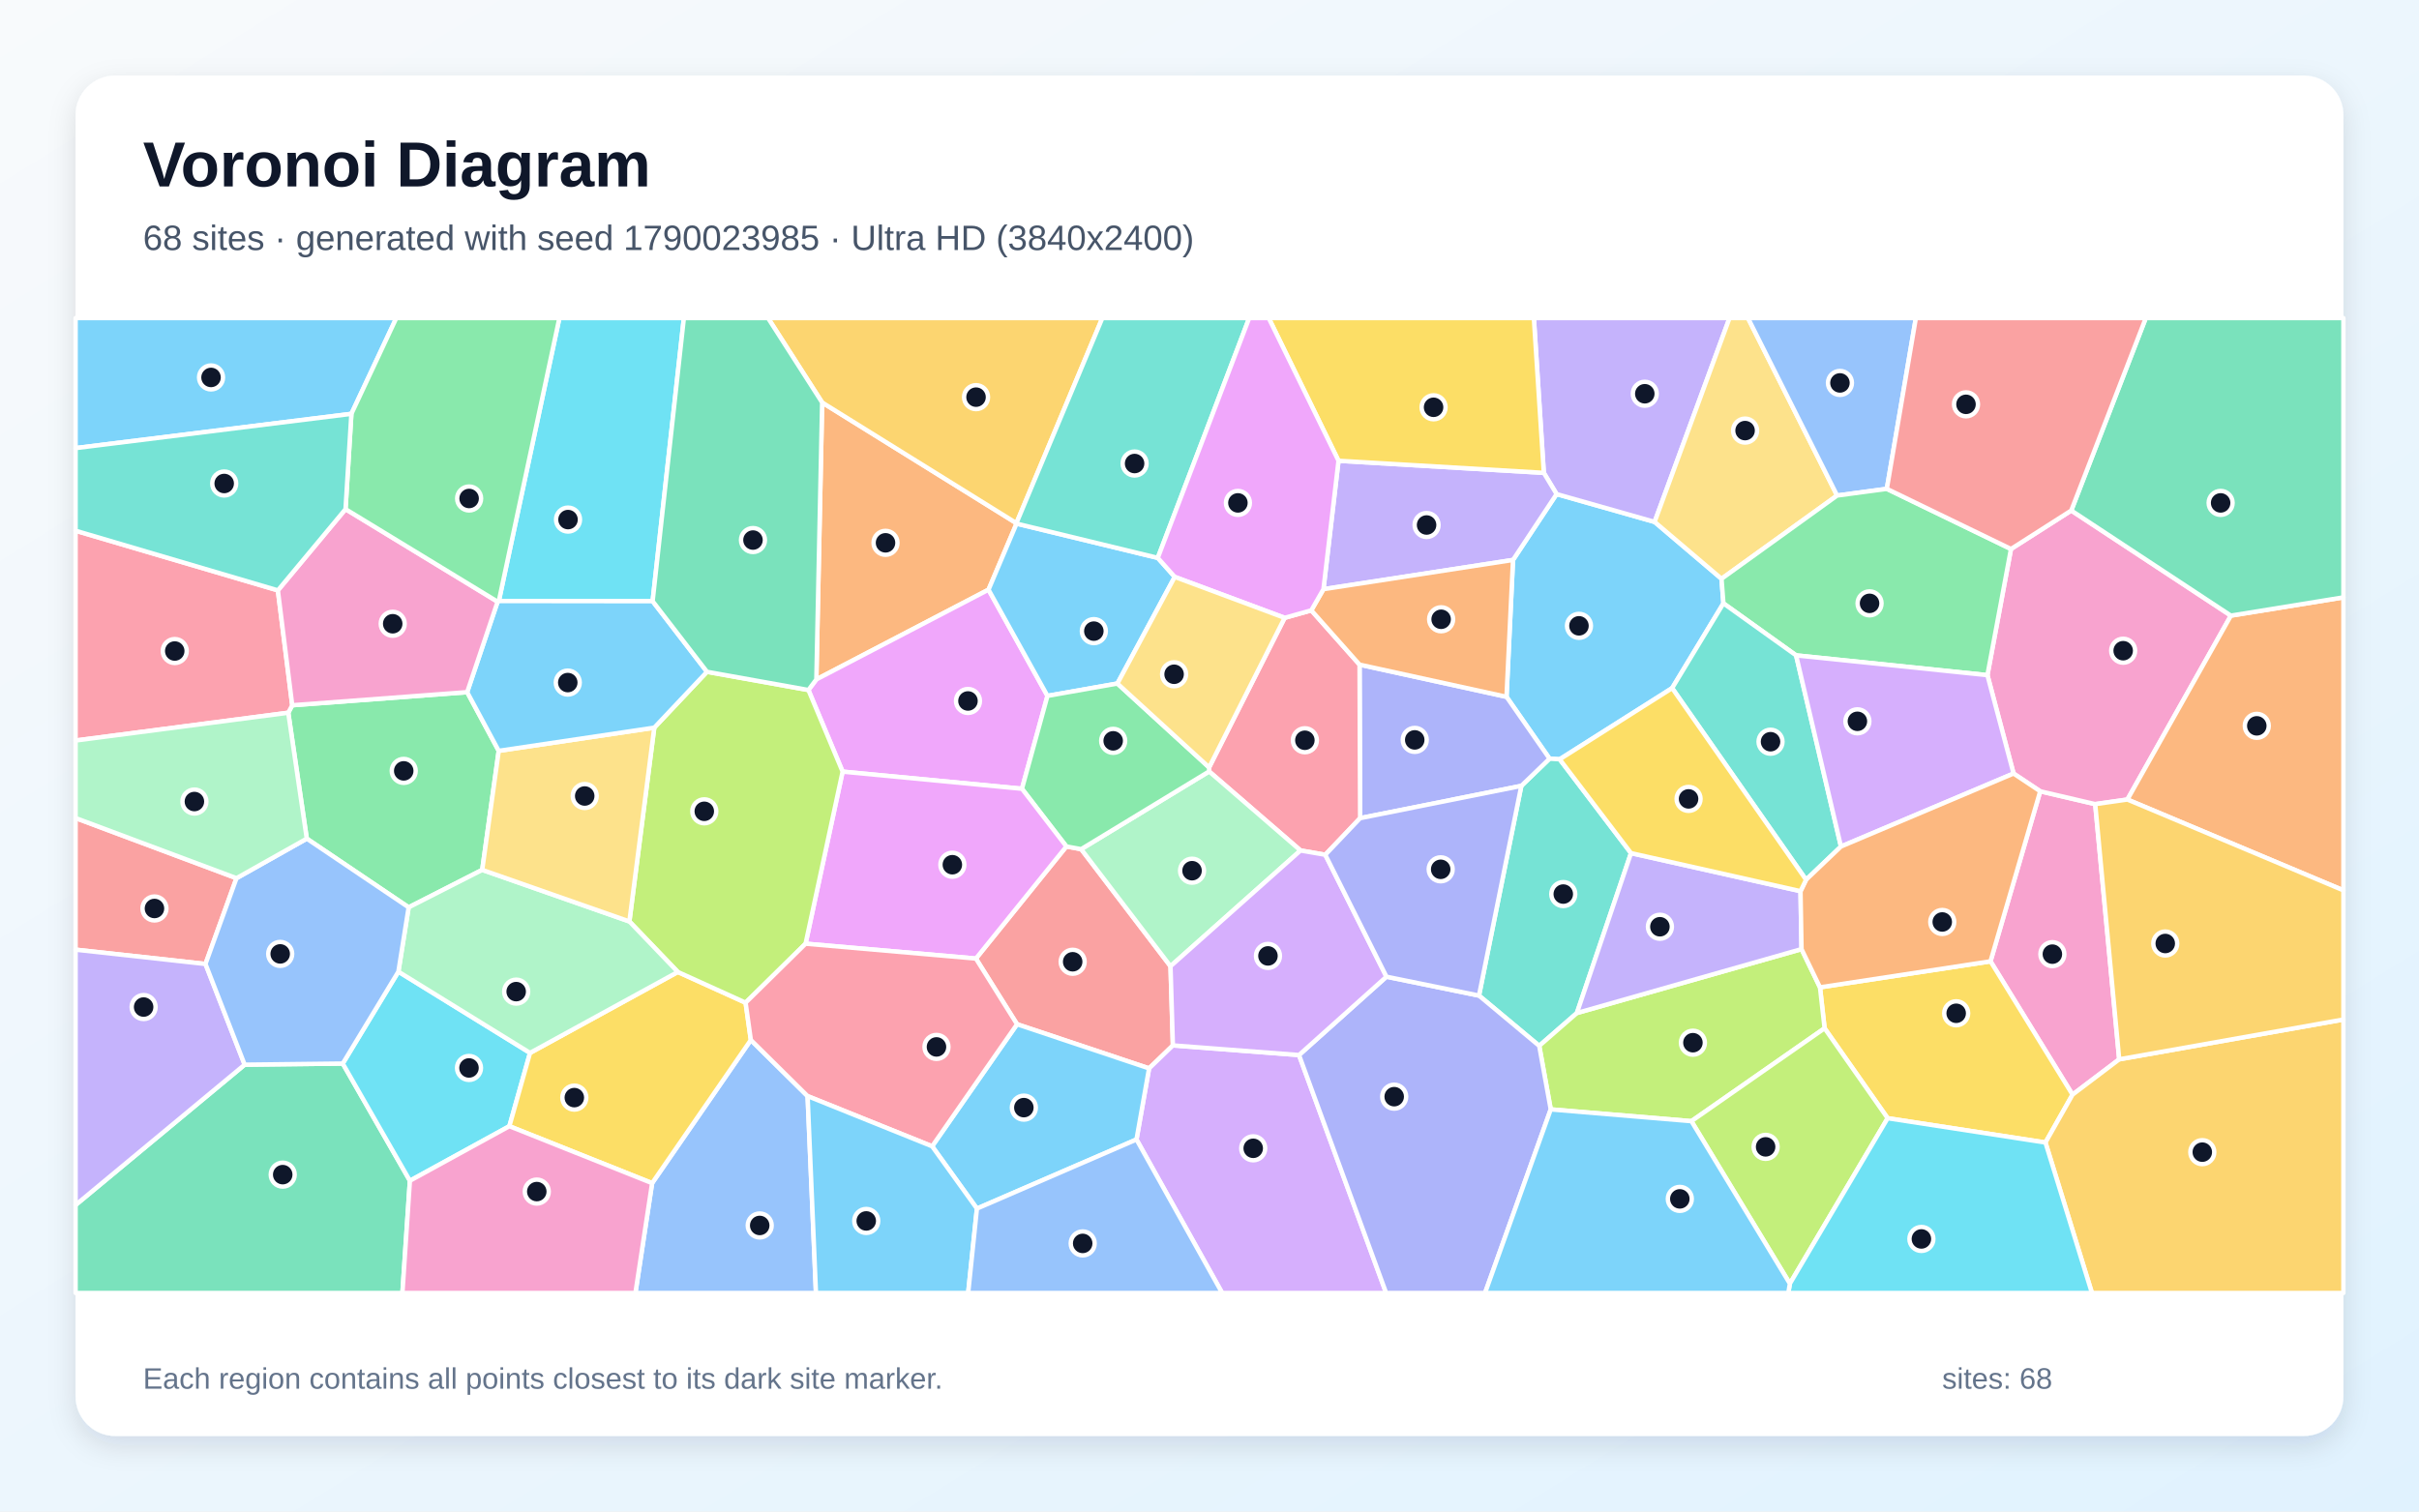
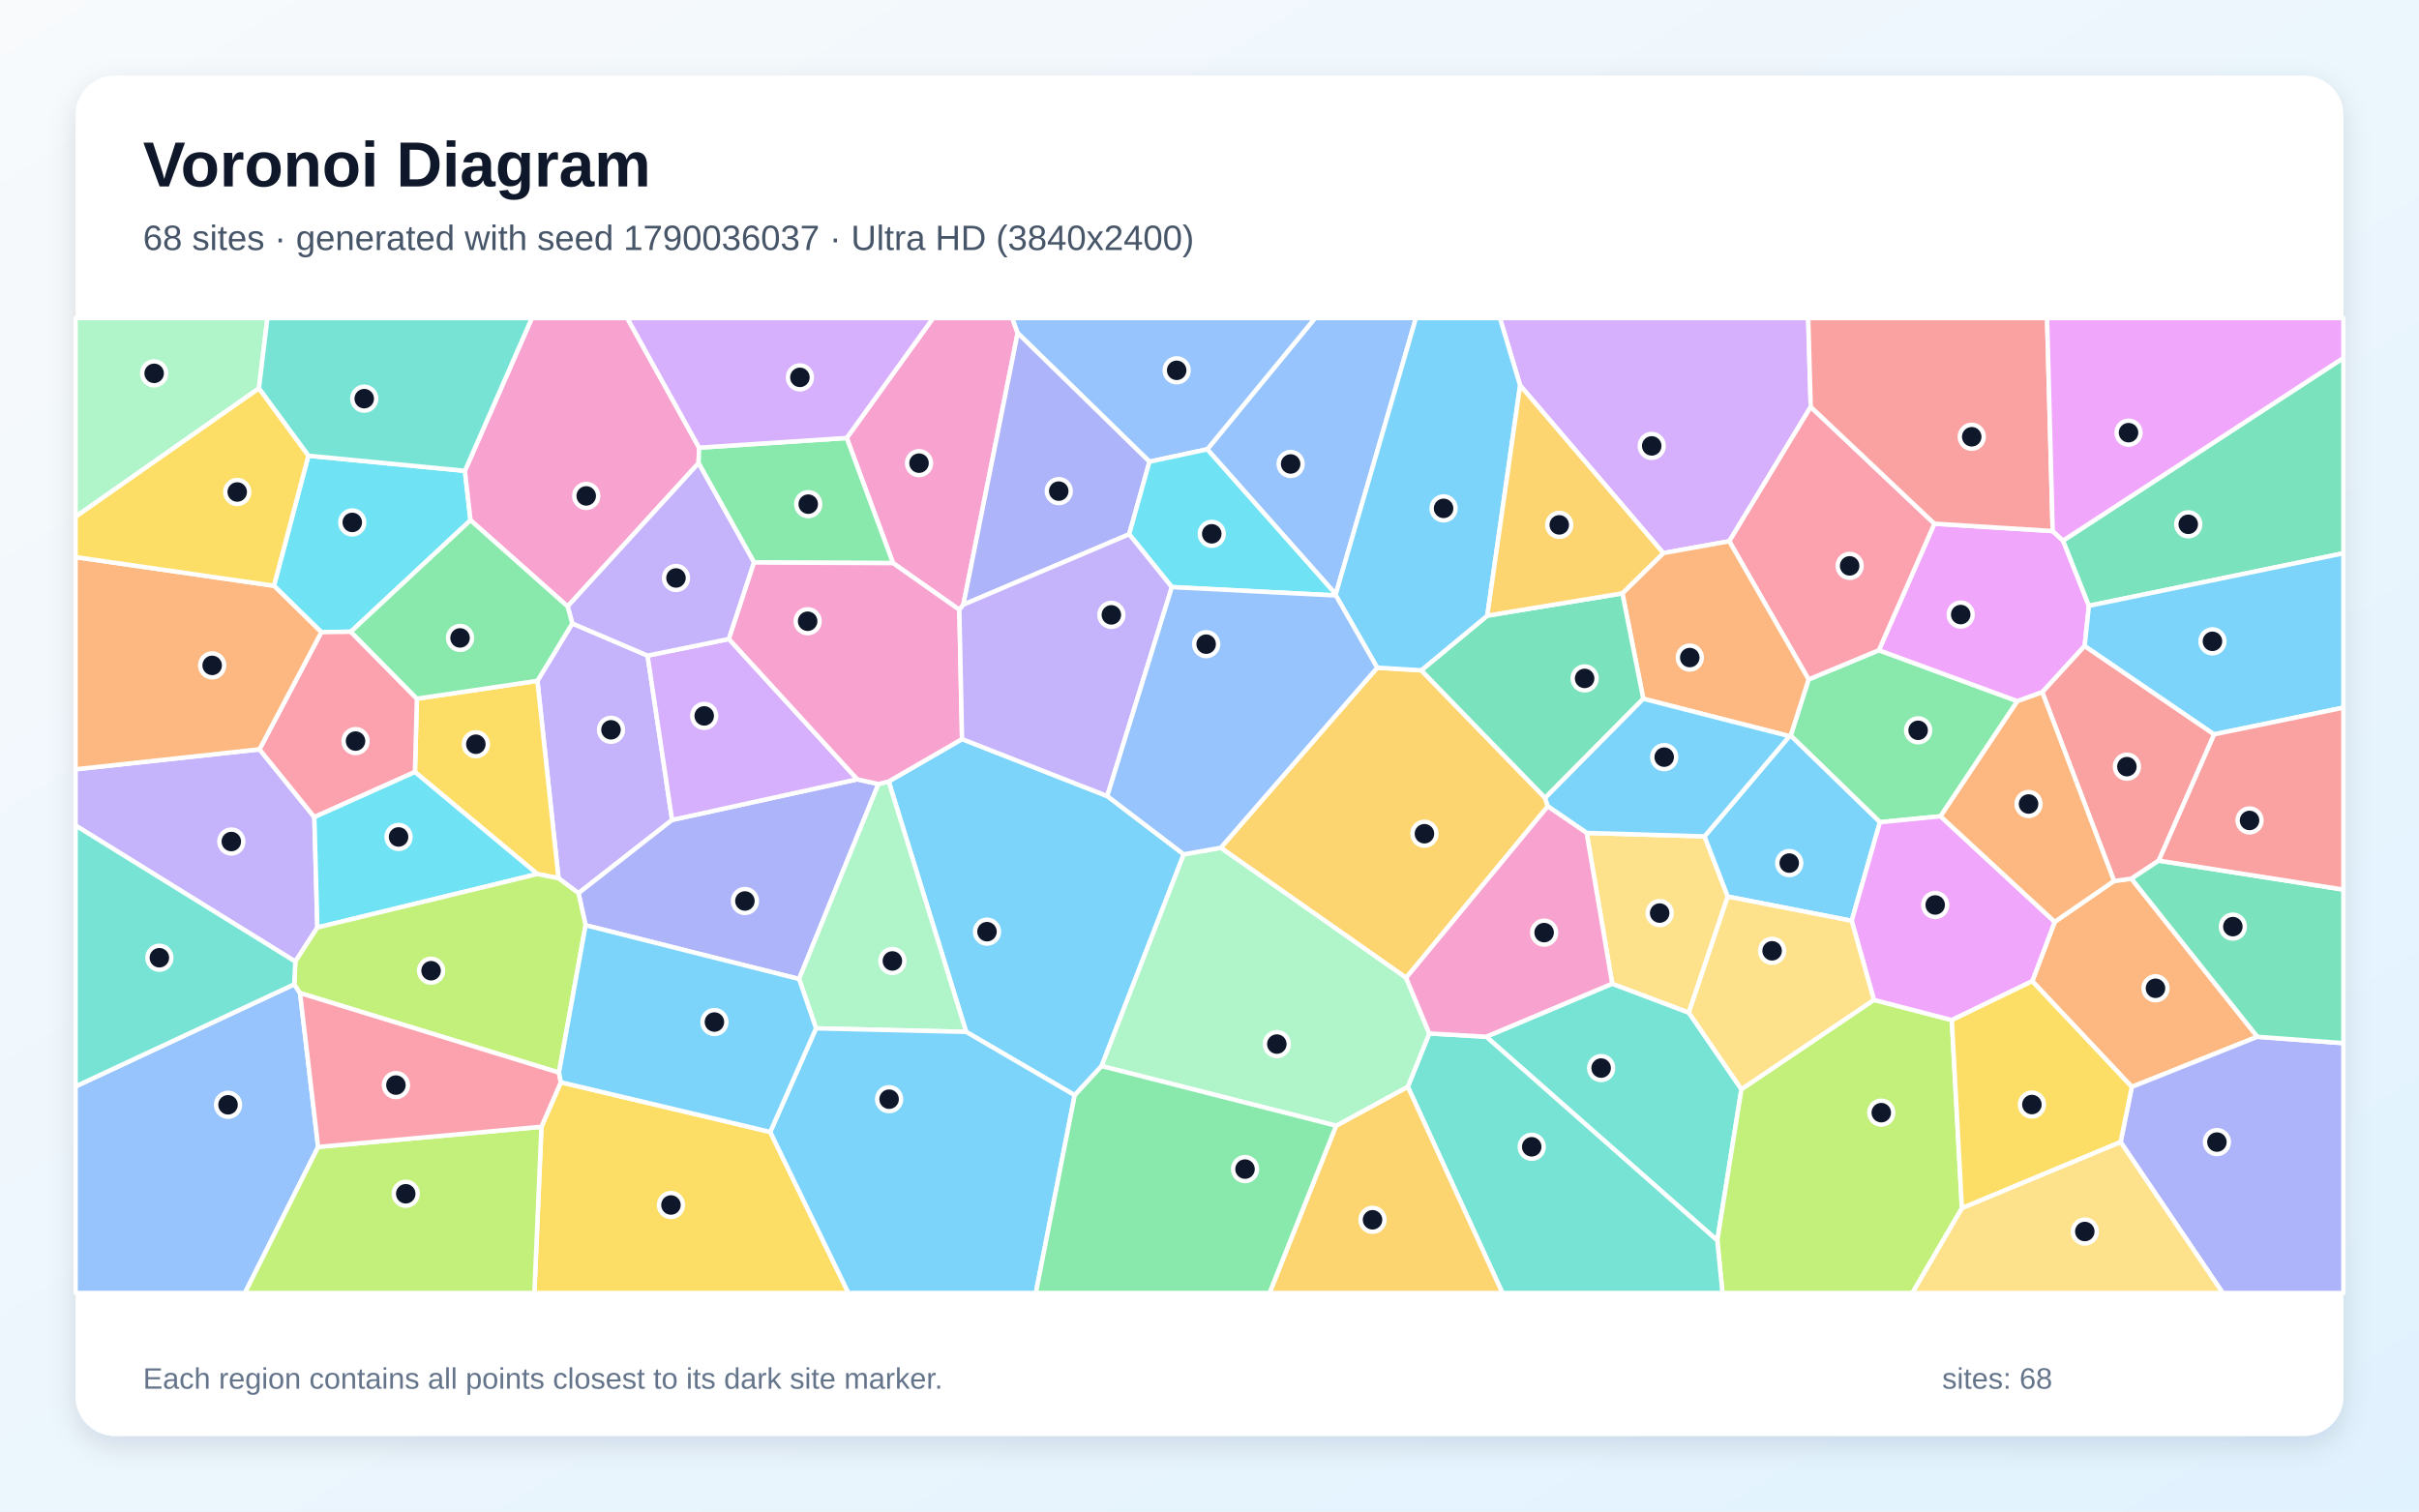
<svg xmlns="http://www.w3.org/2000/svg" width="3840" height="2400" viewBox="0 0 3840 2400" role="img" aria-labelledby="title description">
  <defs>
    <linearGradient id="background" x1="0" y1="0" x2="1" y2="1">
      <stop stop-color="#F8FAFC" />
      <stop offset="1" stop-color="#E0F2FE" />
    </linearGradient>
    <filter id="shadow" x="-5%" y="-5%" width="110%" height="110%">
      <feDropShadow dx="0" dy="15" stdDeviation="22" flood-color="#0F172A" flood-opacity=".12" />
    </filter>
  </defs>
  <rect width="3840" height="2400" fill="url(#background)" />
  <rect x="120" y="120" width="3600" height="2160" rx="63" fill="#FFFFFF" filter="url(#shadow)" />
  <g font-family="Arial, sans-serif">
    <text x="227" y="296" font-size="101" font-weight="700" fill="#0F172A">Voronoi Diagram</text>
-     <text x="227" y="397" font-size="56" fill="#475569">68 sites · generated with seed 1790023985 · Ultra HD (3840x2400)</text>
+     <text x="227" y="397" font-size="56" fill="#475569">68 sites · generated with seed 1790036037 · Ultra HD (3840x2400)</text>
  </g>
  <g stroke="#FFFFFF" stroke-width="7" stroke-linejoin="round">
-     <polygon points="2735.8,958.0 2654.4,1092.6 2475.9,1205.6 2459.8,1204.6 2391.5,1106.4 2401.8,889.1 2471.0,784.5 2626.6,828.7 2732.8,919.0" fill="#38BDF8" fill-opacity="0.65" />
-     <polygon points="2626.6,828.7 2471.0,784.5 2450.7,750.8 2434.9,505.0 2745.5,505.0" fill="#A78BFA" fill-opacity="0.65" />
-     <polygon points="3364.1,1682.0 3290.0,1738.1 3159.8,1526.4 3238.7,1256.4 3326.0,1276.8" fill="#F472B6" fill-opacity="0.65" />
-     <polygon points="1305.1,639.1 1613.5,830.7 1613.7,831.4 1569.2,936.3 1295.9,1078.8" fill="#FB923C" fill-opacity="0.65" />
-     <polygon points="2996.5,1775.5 2896.4,1632.7 2889.1,1567.7 3159.8,1526.4 3290.0,1738.1 3247.0,1814.1" fill="#FACC15" fill-opacity="0.65" />
-     <polygon points="741.6,1099.0 791.7,1192.2 765.5,1381.2 648.7,1440.7 487.0,1331.6 457.6,1131.7 463.9,1119.8" fill="#4ADE80" fill-opacity="0.65" />
-     <polygon points="2589.1,1354.6 2503.2,1608.5 2443.4,1660.6 2347.8,1580.8 2415.0,1247.8 2459.8,1204.6 2475.9,1205.6" fill="#2DD4BF" fill-opacity="0.65" />
-     <polygon points="1035.2,1878.6 1191.9,1651.3 1282.0,1740.4 1295.3,2053.0 1008.7,2053.0" fill="#60A5FA" fill-opacity="0.65" />
-     <polygon points="1662.8,1104.9 1622.3,1252.4 1337.6,1225.2 1283.3,1095.6 1295.9,1078.8 1569.2,936.3" fill="#E879F9" fill-opacity="0.65" />
-     <polygon points="120.0,1913.3 388.4,1690.5 544.1,1688.7 650.7,1874.8 638.8,2053.0 120.0,2053.0" fill="#34D399" fill-opacity="0.65" />
-     <polygon points="1549.2,1522.0 1692.8,1344.0 1716.3,1348.3 1858.1,1534.2 1861.9,1659.9 1824.1,1696.4 1614.5,1626.3" fill="#F87171" fill-opacity="0.65" />
-     <polygon points="2159.1,1299.1 2158.2,1055.3 2391.5,1106.4 2459.8,1204.6 2415.0,1247.8" fill="#818CF8" fill-opacity="0.65" />
-     <polygon points="1613.5,830.7 1305.1,639.1 1219.2,505.0 1749.9,505.0" fill="#FBBF24" fill-opacity="0.65" />
-     <polygon points="2685.0,1780.2 2461.7,1761.5 2443.4,1660.6 2503.2,1608.5 2859.8,1507.0 2889.1,1567.7 2896.4,1632.7" fill="#A3E635" fill-opacity="0.65" />
-     <polygon points="1804.1,1809.3 1824.1,1696.4 1861.9,1659.9 2062.1,1675.2 2200.4,2053.0 1940.1,2053.0" fill="#C084FC" fill-opacity="0.65" />
-     <polygon points="2103.8,1357.2 2064.5,1350.4 1919.4,1224.9 1919.4,1218.5 2039.3,981.0 2081.6,969.1 2158.2,1055.3 2159.1,1299.1" fill="#FB7185" fill-opacity="0.65" />
-     <polygon points="632.4,1542.8 841.4,1671.8 808.6,1788.2 650.7,1874.8 544.1,1688.7" fill="#22D3EE" fill-opacity="0.65" />
-     <polygon points="1858.1,1534.2 1716.3,1348.3 1919.4,1224.9 2064.5,1350.4" fill="#86EFAC" fill-opacity="0.65" />
-     <polygon points="2916.3,786.8 2732.8,919.0 2626.6,828.7 2745.5,505.0 2774.8,505.0" fill="#FCD34D" fill-opacity="0.65" />
-     <polygon points="1550.8,1919.0 1479.7,1820.1 1614.5,1626.3 1824.1,1696.4 1804.1,1809.3" fill="#38BDF8" fill-opacity="0.65" />
-     <polygon points="1837.9,885.8 1864.8,916.0 1773.8,1085.3 1662.8,1104.9 1569.2,936.3 1613.7,831.4" fill="#38BDF8" fill-opacity="0.65" />
-     <polygon points="2100.9,935.5 2124.8,731.6 2450.7,750.8 2471.0,784.5 2401.8,889.1" fill="#A78BFA" fill-opacity="0.65" />
-     <polygon points="3196.4,1228.2 3154.9,1072.0 3192.3,871.7 3288.0,810.6 3541.4,977.5 3377.1,1269.5 3326.0,1276.8 3238.7,1256.4" fill="#F472B6" fill-opacity="0.65" />
-     <polygon points="3377.1,1269.5 3541.4,977.5 3720.0,948.5 3720.0,1413.7" fill="#FB923C" fill-opacity="0.65" />
-     <polygon points="808.6,1788.2 841.4,1671.8 1076.0,1543.3 1183.6,1592.1 1191.9,1651.3 1035.2,1878.6" fill="#FACC15" fill-opacity="0.65" />
-     <polygon points="1773.8,1085.3 1919.4,1218.5 1919.4,1224.9 1716.3,1348.3 1692.8,1344.0 1622.3,1252.4 1662.8,1104.9" fill="#4ADE80" fill-opacity="0.65" />
-     <polygon points="1837.9,885.8 1613.7,831.4 1613.5,830.7 1749.9,505.0 1983.0,505.0" fill="#2DD4BF" fill-opacity="0.65" />
-     <polygon points="2995.2,776.2 2916.3,786.8 2774.8,505.0 3041.3,505.0" fill="#60A5FA" fill-opacity="0.65" />
-     <polygon points="1692.8,1344.0 1549.2,1522.0 1278.8,1498.4 1337.6,1225.2 1622.3,1252.4" fill="#E879F9" fill-opacity="0.65" />
-     <polygon points="3541.4,977.5 3288.0,810.6 3406.3,505.0 3720.0,505.0 3720.0,948.5" fill="#34D399" fill-opacity="0.65" />
-     <polygon points="375.4,1394.4 326.2,1530.6 120.0,1507.9 120.0,1298.9" fill="#F87171" fill-opacity="0.65" />
-     <polygon points="2062.1,1675.2 2200.9,1550.8 2347.8,1580.8 2443.4,1660.6 2461.7,1761.5 2357.4,2053.0 2200.4,2053.0" fill="#818CF8" fill-opacity="0.65" />
-     <polygon points="3247.0,1814.1 3290.0,1738.1 3364.1,1682.0 3720.0,1618.8 3720.0,2053.0 3320.8,2053.0" fill="#FBBF24" fill-opacity="0.65" />
-     <polygon points="1283.3,1095.6 1337.6,1225.2 1278.8,1498.4 1183.6,1592.1 1076.0,1543.3 999.1,1463.1 1038.6,1155.4 1122.3,1066.7" fill="#A3E635" fill-opacity="0.65" />
-     <polygon points="2200.9,1550.8 2062.1,1675.2 1861.9,1659.9 1858.1,1534.2 2064.5,1350.4 2103.8,1357.2" fill="#C084FC" fill-opacity="0.65" />
-     <polygon points="441.1,937.4 463.9,1119.8 457.6,1131.7 120.0,1175.8 120.0,842.7" fill="#FB7185" fill-opacity="0.65" />
-     <polygon points="1036.0,954.6 791.9,954.3 888.0,505.0 1085.6,505.0" fill="#22D3EE" fill-opacity="0.65" />
-     <polygon points="999.1,1463.1 1076.0,1543.3 841.4,1671.8 632.4,1542.8 648.7,1440.7 765.5,1381.2" fill="#86EFAC" fill-opacity="0.65" />
-     <polygon points="1038.6,1155.4 999.1,1463.1 765.5,1381.2 791.7,1192.2" fill="#FCD34D" fill-opacity="0.65" />
-     <polygon points="1122.3,1066.7 1038.6,1155.4 791.7,1192.2 741.6,1099.0 789.9,955.4 791.9,954.3 1036.0,954.6" fill="#38BDF8" fill-opacity="0.65" />
-     <polygon points="557.8,657.1 120.0,711.5 120.0,505.0 629.1,505.0" fill="#38BDF8" fill-opacity="0.65" />
-     <polygon points="326.2,1530.6 388.4,1690.5 120.0,1913.3 120.0,1507.9" fill="#A78BFA" fill-opacity="0.65" />
-     <polygon points="548.5,808.4 789.9,955.4 741.6,1099.0 463.9,1119.8 441.1,937.4" fill="#F472B6" fill-opacity="0.65" />
-     <polygon points="2158.2,1055.3 2081.6,969.1 2100.9,935.5 2401.8,889.1 2391.5,1106.4" fill="#FB923C" fill-opacity="0.65" />
-     <polygon points="2124.8,731.6 2014.0,505.0 2434.9,505.0 2450.7,750.8" fill="#FACC15" fill-opacity="0.65" />
-     <polygon points="2995.2,776.2 3192.3,871.7 3154.9,1072.0 2851.2,1040.6 2735.8,958.0 2732.8,919.0 2916.3,786.8" fill="#4ADE80" fill-opacity="0.65" />
-     <polygon points="2922.4,1344.1 2867.0,1396.9 2654.4,1092.6 2735.8,958.0 2851.2,1040.6" fill="#2DD4BF" fill-opacity="0.65" />
-     <polygon points="632.4,1542.8 544.1,1688.7 388.4,1690.5 326.2,1530.6 375.4,1394.4 487.0,1331.6 648.7,1440.7" fill="#60A5FA" fill-opacity="0.65" />
-     <polygon points="2124.8,731.6 2100.9,935.5 2081.6,969.1 2039.3,981.0 1864.8,916.0 1837.9,885.8 1983.0,505.0 2014.0,505.0" fill="#E879F9" fill-opacity="0.65" />
-     <polygon points="1283.3,1095.6 1122.3,1066.7 1036.0,954.6 1085.6,505.0 1219.2,505.0 1305.1,639.1 1295.9,1078.8" fill="#34D399" fill-opacity="0.65" />
-     <polygon points="3288.0,810.6 3192.3,871.7 2995.2,776.2 3041.3,505.0 3406.3,505.0" fill="#F87171" fill-opacity="0.65" />
-     <polygon points="2200.9,1550.8 2103.8,1357.2 2159.1,1299.1 2415.0,1247.8 2347.8,1580.8" fill="#818CF8" fill-opacity="0.65" />
-     <polygon points="3364.1,1682.0 3326.0,1276.8 3377.1,1269.5 3720.0,1413.7 3720.0,1618.8" fill="#FBBF24" fill-opacity="0.65" />
-     <polygon points="2685.0,1780.2 2896.4,1632.7 2996.5,1775.5 2841.3,2038.2" fill="#A3E635" fill-opacity="0.65" />
-     <polygon points="2922.4,1344.1 2851.2,1040.6 3154.9,1072.0 3196.4,1228.2" fill="#C084FC" fill-opacity="0.65" />
-     <polygon points="1479.7,1820.1 1282.0,1740.4 1191.9,1651.3 1183.6,1592.1 1278.8,1498.4 1549.2,1522.0 1614.5,1626.3" fill="#FB7185" fill-opacity="0.65" />
-     <polygon points="2841.3,2038.2 2996.5,1775.5 3247.0,1814.1 3320.8,2053.0 2838.8,2053.0" fill="#22D3EE" fill-opacity="0.65" />
-     <polygon points="375.4,1394.4 120.0,1298.9 120.0,1175.8 457.6,1131.7 487.0,1331.6" fill="#86EFAC" fill-opacity="0.65" />
-     <polygon points="2039.3,981.0 1919.4,1218.5 1773.8,1085.3 1864.8,916.0" fill="#FCD34D" fill-opacity="0.65" />
-     <polygon points="2461.7,1761.5 2685.0,1780.2 2841.3,2038.2 2838.8,2053.0 2357.4,2053.0" fill="#38BDF8" fill-opacity="0.65" />
-     <polygon points="1282.0,1740.4 1479.7,1820.1 1550.8,1919.0 1536.9,2053.0 1295.3,2053.0" fill="#38BDF8" fill-opacity="0.65" />
-     <polygon points="2858.2,1415.0 2859.8,1507.0 2503.2,1608.5 2589.1,1354.6" fill="#A78BFA" fill-opacity="0.65" />
-     <polygon points="650.7,1874.8 808.6,1788.2 1035.2,1878.6 1008.7,2053.0 638.8,2053.0" fill="#F472B6" fill-opacity="0.65" />
-     <polygon points="2889.1,1567.7 2859.8,1507.0 2858.2,1415.0 2867.0,1396.9 2922.4,1344.1 3196.4,1228.2 3238.7,1256.4 3159.8,1526.4" fill="#FB923C" fill-opacity="0.65" />
-     <polygon points="2858.2,1415.0 2589.1,1354.6 2475.9,1205.6 2654.4,1092.6 2867.0,1396.9" fill="#FACC15" fill-opacity="0.65" />
-     <polygon points="791.9,954.3 789.9,955.4 548.5,808.4 557.8,657.1 629.1,505.0 888.0,505.0" fill="#4ADE80" fill-opacity="0.65" />
-     <polygon points="557.8,657.1 548.5,808.4 441.1,937.4 120.0,842.7 120.0,711.5" fill="#2DD4BF" fill-opacity="0.65" />
-     <polygon points="1550.8,1919.0 1804.1,1809.3 1940.1,2053.0 1536.9,2053.0" fill="#60A5FA" fill-opacity="0.65" />
+     <polygon points="1757.7,1264.0 1879.1,1356.5 1748.7,1692.7 1706.0,1739.0 1533.7,1638.4 1410.7,1240.8 1527.2,1173.5" fill="#38BDF8" fill-opacity="0.65" />
+     <polygon points="411.9,1189.8 499.0,1297.4 503.8,1472.7 468.8,1526.8 120.0,1310.8 120.0,1221.5" fill="#A78BFA" fill-opacity="0.65" />
+     <polygon points="1615.5,528.8 1529.3,960.1 1522.9,968.2 1417.6,894.1 1344.1,695.4 1481.2,505.0 1606.9,505.0" fill="#F472B6" fill-opacity="0.65" />
+     <polygon points="3583.4,1646.2 3384.1,1725.8 3226.1,1557.9 3261.7,1463.7 3355.9,1398.8 3383.5,1395.2" fill="#FB923C" fill-opacity="0.65" />
+     <polygon points="859.5,1789.1 890.3,1718.4 1222.7,1797.3 1346.8,2053.0 848.3,2053.0" fill="#FACC15" fill-opacity="0.65" />
+     <polygon points="3080.5,1296.1 2984.3,1305.5 2842.6,1168.0 2871.0,1078.8 2982.6,1032.4 3202.5,1113.3" fill="#4ADE80" fill-opacity="0.65" />
+     <polygon points="2359.3,1646.1 2559.3,1561.9 2680.9,1607.8 2764.4,1729.5 2726.1,1969.6" fill="#2DD4BF" fill-opacity="0.65" />
+     <polygon points="120.0,1725.0 467.1,1562.9 476.3,1576.8 505.0,1821.1 388.8,2053.0 120.0,2053.0" fill="#60A5FA" fill-opacity="0.65" />
+     <polygon points="3070.7,831.5 3258.5,843.2 3275.0,858.4 3316.0,961.9 3309.3,1025.6 3242.0,1099.1 3202.5,1113.3 2982.6,1032.4" fill="#E879F9" fill-opacity="0.65" />
+     <polygon points="3316.0,961.9 3275.0,858.4 3720.0,568.3 3720.0,878.5" fill="#34D399" fill-opacity="0.65" />
+     <polygon points="3426.9,1366.5 3383.5,1395.2 3355.9,1398.8 3242.0,1099.1 3309.3,1025.6 3514.9,1166.0" fill="#F87171" fill-opacity="0.65" />
+     <polygon points="3366.3,1813.4 3384.1,1725.8 3583.4,1646.2 3720.0,1656.3 3720.0,2053.0 3528.5,2053.0" fill="#818CF8" fill-opacity="0.65" />
+     <polygon points="2186.2,1060.2 2256.2,1064.3 2452.8,1266.9 2457.0,1280.3 2232.1,1552.6 1937.8,1346.1" fill="#FBBF24" fill-opacity="0.65" />
+     <polygon points="2726.1,1969.6 2764.4,1729.5 2974.7,1587.6 3098.4,1619.7 3114.4,1918.4 3035.8,2053.0 2734.3,2053.0" fill="#A3E635" fill-opacity="0.65" />
+     <polygon points="2874.4,646.0 2745.1,859.4 2640.4,878.2 2413.1,612.0 2381.0,505.0 2870.4,505.0" fill="#C084FC" fill-opacity="0.65" />
+     <polygon points="3070.7,831.5 2982.6,1032.4 2871.0,1078.8 2745.1,859.4 2874.4,646.0" fill="#FB7185" fill-opacity="0.65" />
+     <polygon points="489.5,723.6 738.0,747.6 746.9,826.0 556.9,1003.1 510.1,1003.8 434.9,930.1" fill="#22D3EE" fill-opacity="0.65" />
+     <polygon points="411.0,616.7 120.0,820.5 120.0,505.0 424.5,505.0" fill="#86EFAC" fill-opacity="0.65" />
+     <polygon points="2518.7,1322.5 2705.8,1328.0 2742.7,1423.6 2680.9,1607.8 2559.3,1561.9" fill="#FCD34D" fill-opacity="0.65" />
+     <polygon points="3514.9,1166.0 3309.3,1025.6 3316.0,961.9 3720.0,878.5 3720.0,1123.6" fill="#38BDF8" fill-opacity="0.65" />
+     <polygon points="2939.4,1462.1 2742.7,1423.6 2705.8,1328.0 2840.6,1168.9 2842.6,1168.0 2984.3,1305.5" fill="#38BDF8" fill-opacity="0.65" />
+     <polygon points="908.5,989.9 1028.0,1041.0 1066.9,1301.9 918.3,1418.2 886.6,1394.5 853.1,1081.0" fill="#A78BFA" fill-opacity="0.65" />
+     <polygon points="1109.8,710.8 1108.9,735.4 901.0,962.9 746.9,826.0 738.0,747.6 844.3,505.0 995.7,505.0" fill="#F472B6" fill-opacity="0.65" />
+     <polygon points="2840.6,1168.9 2608.6,1109.5 2575.4,942.1 2640.4,878.2 2745.1,859.4 2871.0,1078.8 2842.6,1168.0" fill="#FB923C" fill-opacity="0.65" />
+     <polygon points="853.1,1081.0 886.6,1394.5 853.0,1387.8 658.7,1225.8 661.8,1109.4" fill="#FACC15" fill-opacity="0.65" />
+     <polygon points="1344.1,695.4 1417.6,894.1 1197.0,893.1 1108.9,735.4 1109.8,710.8" fill="#4ADE80" fill-opacity="0.65" />
+     <polygon points="2234.8,1725.5 2268.9,1640.9 2359.3,1646.1 2726.1,1969.6 2734.3,2053.0 2385.0,2053.0" fill="#2DD4BF" fill-opacity="0.65" />
+     <polygon points="2120.4,943.5 1916.4,713.4 2087.6,505.0 2247.7,505.0" fill="#60A5FA" fill-opacity="0.65" />
+     <polygon points="3098.4,1619.7 2974.7,1587.6 2939.4,1462.1 2984.3,1305.5 3080.5,1296.1 3261.7,1463.7 3226.1,1557.9" fill="#E879F9" fill-opacity="0.65" />
+     <polygon points="2575.4,942.1 2608.6,1109.5 2452.8,1266.9 2256.2,1064.3 2361.0,977.5" fill="#34D399" fill-opacity="0.65" />
+     <polygon points="3258.5,843.2 3070.7,831.5 2874.4,646.0 2870.4,505.0 3249.6,505.0" fill="#F87171" fill-opacity="0.65" />
+     <polygon points="1394.4,1244.9 1268.5,1554.5 929.6,1469.1 918.3,1418.2 1066.9,1301.9 1360.9,1237.4" fill="#818CF8" fill-opacity="0.65" />
+     <polygon points="2121.0,1787.4 2234.8,1725.5 2385.0,2053.0 2015.3,2053.0" fill="#FBBF24" fill-opacity="0.65" />
+     <polygon points="505.0,1821.1 859.5,1789.1 848.3,2053.0 388.8,2053.0" fill="#A3E635" fill-opacity="0.65" />
+     <polygon points="1360.9,1237.4 1066.9,1301.9 1028.0,1041.0 1157.1,1014.6" fill="#C084FC" fill-opacity="0.65" />
+     <polygon points="661.8,1109.4 658.7,1225.8 499.0,1297.4 411.9,1189.8 510.1,1003.8 556.9,1003.1" fill="#FB7185" fill-opacity="0.65" />
+     <polygon points="658.7,1225.8 853.0,1387.8 503.8,1472.7 499.0,1297.4" fill="#22D3EE" fill-opacity="0.65" />
+     <polygon points="1295.4,1632.8 1268.5,1554.5 1394.4,1244.9 1410.7,1240.8 1533.7,1638.4" fill="#86EFAC" fill-opacity="0.65" />
+     <polygon points="2939.4,1462.1 2974.7,1587.6 2764.4,1729.5 2680.9,1607.8 2742.7,1423.6" fill="#FCD34D" fill-opacity="0.65" />
+     <polygon points="1222.7,1797.3 1295.4,1632.8 1533.7,1638.4 1706.0,1739.0 1644.3,2053.0 1346.8,2053.0" fill="#38BDF8" fill-opacity="0.65" />
+     <polygon points="2413.1,612.0 2361.0,977.5 2256.2,1064.3 2186.2,1060.2 2120.6,945.5 2120.4,943.5 2247.7,505.0 2381.0,505.0" fill="#38BDF8" fill-opacity="0.65" />
+     <polygon points="1157.1,1014.6 1028.0,1041.0 908.5,989.9 901.0,962.9 1108.9,735.4 1197.0,893.1" fill="#A78BFA" fill-opacity="0.65" />
+     <polygon points="1394.4,1244.9 1360.9,1237.4 1157.1,1014.6 1197.0,893.1 1417.6,894.1 1522.9,968.2 1527.2,1173.5 1410.7,1240.8" fill="#F472B6" fill-opacity="0.65" />
+     <polygon points="434.9,930.1 510.1,1003.8 411.9,1189.8 120.0,1221.5 120.0,884.6" fill="#FB923C" fill-opacity="0.65" />
+     <polygon points="3114.4,1918.4 3098.4,1619.7 3226.1,1557.9 3384.1,1725.8 3366.3,1813.4" fill="#FACC15" fill-opacity="0.65" />
+     <polygon points="901.0,962.9 908.5,989.9 853.1,1081.0 661.8,1109.4 556.9,1003.1 746.9,826.0" fill="#4ADE80" fill-opacity="0.65" />
+     <polygon points="738.0,747.6 489.5,723.6 411.0,616.7 424.5,505.0 844.3,505.0" fill="#2DD4BF" fill-opacity="0.65" />
+     <polygon points="1916.4,713.4 1824.7,733.1 1615.5,528.8 1606.9,505.0 2087.6,505.0" fill="#60A5FA" fill-opacity="0.65" />
+     <polygon points="3275.0,858.4 3258.5,843.2 3249.6,505.0 3720.0,505.0 3720.0,568.3" fill="#E879F9" fill-opacity="0.65" />
+     <polygon points="3583.4,1646.2 3383.5,1395.2 3426.9,1366.5 3720.0,1412.5 3720.0,1656.3" fill="#34D399" fill-opacity="0.65" />
+     <polygon points="3426.9,1366.5 3514.9,1166.0 3720.0,1123.6 3720.0,1412.5" fill="#F87171" fill-opacity="0.65" />
+     <polygon points="1824.7,733.1 1792.5,848.3 1529.3,960.1 1615.5,528.8" fill="#818CF8" fill-opacity="0.65" />
+     <polygon points="2361.0,977.5 2413.1,612.0 2640.4,878.2 2575.4,942.1" fill="#FBBF24" fill-opacity="0.65" />
+     <polygon points="887.3,1703.1 476.3,1576.8 467.1,1562.9 468.8,1526.8 503.8,1472.7 853.0,1387.8 886.6,1394.5 918.3,1418.2 929.6,1469.1" fill="#A3E635" fill-opacity="0.65" />
+     <polygon points="1344.1,695.4 1109.8,710.8 995.7,505.0 1481.2,505.0" fill="#C084FC" fill-opacity="0.65" />
+     <polygon points="505.0,1821.1 476.3,1576.8 887.3,1703.1 890.3,1718.4 859.5,1789.1" fill="#FB7185" fill-opacity="0.65" />
+     <polygon points="1860.2,932.2 1792.5,848.3 1824.7,733.1 1916.4,713.4 2120.4,943.5 2120.6,945.5" fill="#22D3EE" fill-opacity="0.65" />
+     <polygon points="1748.7,1692.7 1879.1,1356.5 1937.8,1346.1 2232.1,1552.6 2268.9,1640.9 2234.8,1725.5 2121.0,1787.4" fill="#86EFAC" fill-opacity="0.65" />
+     <polygon points="3114.4,1918.4 3366.3,1813.4 3528.5,2053.0 3035.8,2053.0" fill="#FCD34D" fill-opacity="0.65" />
+     <polygon points="2608.6,1109.5 2840.6,1168.9 2705.8,1328.0 2518.7,1322.5 2457.0,1280.3 2452.8,1266.9" fill="#38BDF8" fill-opacity="0.65" />
+     <polygon points="1295.4,1632.8 1222.7,1797.3 890.3,1718.4 887.3,1703.1 929.6,1469.1 1268.5,1554.5" fill="#38BDF8" fill-opacity="0.65" />
+     <polygon points="1792.5,848.3 1860.2,932.2 1757.7,1264.0 1527.2,1173.5 1522.9,968.2 1529.3,960.1" fill="#A78BFA" fill-opacity="0.65" />
+     <polygon points="2518.7,1322.5 2559.3,1561.9 2359.3,1646.1 2268.9,1640.9 2232.1,1552.6 2457.0,1280.3" fill="#F472B6" fill-opacity="0.65" />
+     <polygon points="3355.9,1398.8 3261.7,1463.7 3080.5,1296.1 3202.5,1113.3 3242.0,1099.1" fill="#FB923C" fill-opacity="0.65" />
+     <polygon points="411.0,616.7 489.5,723.6 434.9,930.1 120.0,884.6 120.0,820.5" fill="#FACC15" fill-opacity="0.65" />
+     <polygon points="1706.0,1739.0 1748.7,1692.7 2121.0,1787.4 2015.3,2053.0 1644.3,2053.0" fill="#4ADE80" fill-opacity="0.65" />
+     <polygon points="467.1,1562.9 120.0,1725.0 120.0,1310.8 468.8,1526.8" fill="#2DD4BF" fill-opacity="0.65" />
+     <polygon points="1860.2,932.2 2120.6,945.5 2186.2,1060.2 1937.8,1346.1 1879.1,1356.5 1757.7,1264.0" fill="#60A5FA" fill-opacity="0.65" />
  </g>
  <g>
-     <circle cx="2506.5" cy="993.7" r="19" fill="#0F172A" stroke="#FFFFFF" stroke-width="7" />
-     <circle cx="2611.0" cy="625.2" r="19" fill="#0F172A" stroke="#FFFFFF" stroke-width="7" />
-     <circle cx="3258.0" cy="1515.0" r="19" fill="#0F172A" stroke="#FFFFFF" stroke-width="7" />
-     <circle cx="1405.7" cy="861.9" r="19" fill="#0F172A" stroke="#FFFFFF" stroke-width="7" />
-     <circle cx="3105.3" cy="1608.9" r="19" fill="#0F172A" stroke="#FFFFFF" stroke-width="7" />
-     <circle cx="640.9" cy="1224.0" r="19" fill="#0F172A" stroke="#FFFFFF" stroke-width="7" />
-     <circle cx="2481.6" cy="1419.6" r="19" fill="#0F172A" stroke="#FFFFFF" stroke-width="7" />
-     <circle cx="1206.0" cy="1945.8" r="19" fill="#0F172A" stroke="#FFFFFF" stroke-width="7" />
-     <circle cx="1536.6" cy="1113.0" r="19" fill="#0F172A" stroke="#FFFFFF" stroke-width="7" />
-     <circle cx="448.8" cy="1865.1" r="19" fill="#0F172A" stroke="#FFFFFF" stroke-width="7" />
-     <circle cx="1702.8" cy="1527.1" r="19" fill="#0F172A" stroke="#FFFFFF" stroke-width="7" />
-     <circle cx="2245.8" cy="1174.8" r="19" fill="#0F172A" stroke="#FFFFFF" stroke-width="7" />
-     <circle cx="1549.4" cy="630.6" r="19" fill="#0F172A" stroke="#FFFFFF" stroke-width="7" />
-     <circle cx="2687.4" cy="1655.6" r="19" fill="#0F172A" stroke="#FFFFFF" stroke-width="7" />
-     <circle cx="1989.4" cy="1823.3" r="19" fill="#0F172A" stroke="#FFFFFF" stroke-width="7" />
-     <circle cx="2071.4" cy="1175.4" r="19" fill="#0F172A" stroke="#FFFFFF" stroke-width="7" />
-     <circle cx="744.5" cy="1695.7" r="19" fill="#0F172A" stroke="#FFFFFF" stroke-width="7" />
-     <circle cx="1892.3" cy="1382.5" r="19" fill="#0F172A" stroke="#FFFFFF" stroke-width="7" />
-     <circle cx="2770.2" cy="683.7" r="19" fill="#0F172A" stroke="#FFFFFF" stroke-width="7" />
-     <circle cx="1625.3" cy="1758.7" r="19" fill="#0F172A" stroke="#FFFFFF" stroke-width="7" />
-     <circle cx="1736.4" cy="1002.1" r="19" fill="#0F172A" stroke="#FFFFFF" stroke-width="7" />
-     <circle cx="2264.6" cy="833.6" r="19" fill="#0F172A" stroke="#FFFFFF" stroke-width="7" />
-     <circle cx="3370.4" cy="1033.2" r="19" fill="#0F172A" stroke="#FFFFFF" stroke-width="7" />
-     <circle cx="3582.5" cy="1152.5" r="19" fill="#0F172A" stroke="#FFFFFF" stroke-width="7" />
-     <circle cx="911.7" cy="1742.8" r="19" fill="#0F172A" stroke="#FFFFFF" stroke-width="7" />
-     <circle cx="1767.1" cy="1176.3" r="19" fill="#0F172A" stroke="#FFFFFF" stroke-width="7" />
-     <circle cx="1801.1" cy="736.0" r="19" fill="#0F172A" stroke="#FFFFFF" stroke-width="7" />
-     <circle cx="2920.8" cy="608.0" r="19" fill="#0F172A" stroke="#FFFFFF" stroke-width="7" />
-     <circle cx="1511.8" cy="1373.0" r="19" fill="#0F172A" stroke="#FFFFFF" stroke-width="7" />
-     <circle cx="3525.1" cy="798.5" r="19" fill="#0F172A" stroke="#FFFFFF" stroke-width="7" />
-     <circle cx="245.2" cy="1442.5" r="19" fill="#0F172A" stroke="#FFFFFF" stroke-width="7" />
-     <circle cx="2213.2" cy="1741.3" r="19" fill="#0F172A" stroke="#FFFFFF" stroke-width="7" />
-     <circle cx="3496.0" cy="1829.4" r="19" fill="#0F172A" stroke="#FFFFFF" stroke-width="7" />
-     <circle cx="1118.0" cy="1288.2" r="19" fill="#0F172A" stroke="#FFFFFF" stroke-width="7" />
-     <circle cx="2012.8" cy="1517.8" r="19" fill="#0F172A" stroke="#FFFFFF" stroke-width="7" />
-     <circle cx="277.4" cy="1033.7" r="19" fill="#0F172A" stroke="#FFFFFF" stroke-width="7" />
-     <circle cx="901.7" cy="825.0" r="19" fill="#0F172A" stroke="#FFFFFF" stroke-width="7" />
-     <circle cx="819.4" cy="1574.5" r="19" fill="#0F172A" stroke="#FFFFFF" stroke-width="7" />
-     <circle cx="928.2" cy="1263.9" r="19" fill="#0F172A" stroke="#FFFFFF" stroke-width="7" />
-     <circle cx="901.3" cy="1083.8" r="19" fill="#0F172A" stroke="#FFFFFF" stroke-width="7" />
-     <circle cx="335.0" cy="599.3" r="19" fill="#0F172A" stroke="#FFFFFF" stroke-width="7" />
-     <circle cx="228.0" cy="1599.0" r="19" fill="#0F172A" stroke="#FFFFFF" stroke-width="7" />
-     <circle cx="623.4" cy="990.4" r="19" fill="#0F172A" stroke="#FFFFFF" stroke-width="7" />
-     <circle cx="2287.7" cy="983.3" r="19" fill="#0F172A" stroke="#FFFFFF" stroke-width="7" />
-     <circle cx="2275.7" cy="646.7" r="19" fill="#0F172A" stroke="#FFFFFF" stroke-width="7" />
-     <circle cx="2967.8" cy="958.0" r="19" fill="#0F172A" stroke="#FFFFFF" stroke-width="7" />
-     <circle cx="2810.6" cy="1177.7" r="19" fill="#0F172A" stroke="#FFFFFF" stroke-width="7" />
-     <circle cx="444.8" cy="1514.6" r="19" fill="#0F172A" stroke="#FFFFFF" stroke-width="7" />
-     <circle cx="1965.1" cy="798.5" r="19" fill="#0F172A" stroke="#FFFFFF" stroke-width="7" />
-     <circle cx="1195.3" cy="857.5" r="19" fill="#0F172A" stroke="#FFFFFF" stroke-width="7" />
-     <circle cx="3120.9" cy="642.0" r="19" fill="#0F172A" stroke="#FFFFFF" stroke-width="7" />
-     <circle cx="2287.0" cy="1380.3" r="19" fill="#0F172A" stroke="#FFFFFF" stroke-width="7" />
-     <circle cx="3437.2" cy="1498.1" r="19" fill="#0F172A" stroke="#FFFFFF" stroke-width="7" />
-     <circle cx="2802.8" cy="1821.0" r="19" fill="#0F172A" stroke="#FFFFFF" stroke-width="7" />
-     <circle cx="2948.5" cy="1145.3" r="19" fill="#0F172A" stroke="#FFFFFF" stroke-width="7" />
-     <circle cx="1486.6" cy="1662.3" r="19" fill="#0F172A" stroke="#FFFFFF" stroke-width="7" />
-     <circle cx="3050.1" cy="1967.2" r="19" fill="#0F172A" stroke="#FFFFFF" stroke-width="7" />
-     <circle cx="308.6" cy="1272.7" r="19" fill="#0F172A" stroke="#FFFFFF" stroke-width="7" />
-     <circle cx="1863.8" cy="1070.6" r="19" fill="#0F172A" stroke="#FFFFFF" stroke-width="7" />
-     <circle cx="2666.6" cy="1903.6" r="19" fill="#0F172A" stroke="#FFFFFF" stroke-width="7" />
-     <circle cx="1375.1" cy="1938.6" r="19" fill="#0F172A" stroke="#FFFFFF" stroke-width="7" />
-     <circle cx="2635.0" cy="1471.5" r="19" fill="#0F172A" stroke="#FFFFFF" stroke-width="7" />
-     <circle cx="852.1" cy="1892.0" r="19" fill="#0F172A" stroke="#FFFFFF" stroke-width="7" />
-     <circle cx="3083.2" cy="1463.9" r="19" fill="#0F172A" stroke="#FFFFFF" stroke-width="7" />
-     <circle cx="2680.5" cy="1268.5" r="19" fill="#0F172A" stroke="#FFFFFF" stroke-width="7" />
-     <circle cx="744.7" cy="791.5" r="19" fill="#0F172A" stroke="#FFFFFF" stroke-width="7" />
-     <circle cx="355.9" cy="767.7" r="19" fill="#0F172A" stroke="#FFFFFF" stroke-width="7" />
-     <circle cx="1718.7" cy="1974.3" r="19" fill="#0F172A" stroke="#FFFFFF" stroke-width="7" />
+     <circle cx="1566.8" cy="1479.3" r="19" fill="#0F172A" stroke="#FFFFFF" stroke-width="7" />
+     <circle cx="367.2" cy="1336.2" r="19" fill="#0F172A" stroke="#FFFFFF" stroke-width="7" />
+     <circle cx="1458.9" cy="735.4" r="19" fill="#0F172A" stroke="#FFFFFF" stroke-width="7" />
+     <circle cx="3421.7" cy="1569.2" r="19" fill="#0F172A" stroke="#FFFFFF" stroke-width="7" />
+     <circle cx="1065.1" cy="1913.3" r="19" fill="#0F172A" stroke="#FFFFFF" stroke-width="7" />
+     <circle cx="3044.9" cy="1159.6" r="19" fill="#0F172A" stroke="#FFFFFF" stroke-width="7" />
+     <circle cx="2541.7" cy="1695.9" r="19" fill="#0F172A" stroke="#FFFFFF" stroke-width="7" />
+     <circle cx="362.0" cy="1754.2" r="19" fill="#0F172A" stroke="#FFFFFF" stroke-width="7" />
+     <circle cx="3112.5" cy="975.8" r="19" fill="#0F172A" stroke="#FFFFFF" stroke-width="7" />
+     <circle cx="3473.7" cy="832.5" r="19" fill="#0F172A" stroke="#FFFFFF" stroke-width="7" />
+     <circle cx="3376.3" cy="1217.3" r="19" fill="#0F172A" stroke="#FFFFFF" stroke-width="7" />
+     <circle cx="3519.2" cy="1813.4" r="19" fill="#0F172A" stroke="#FFFFFF" stroke-width="7" />
+     <circle cx="2261.2" cy="1323.8" r="19" fill="#0F172A" stroke="#FFFFFF" stroke-width="7" />
+     <circle cx="2986.4" cy="1766.7" r="19" fill="#0F172A" stroke="#FFFFFF" stroke-width="7" />
+     <circle cx="2622.0" cy="708.0" r="19" fill="#0F172A" stroke="#FFFFFF" stroke-width="7" />
+     <circle cx="2936.2" cy="898.5" r="19" fill="#0F172A" stroke="#FFFFFF" stroke-width="7" />
+     <circle cx="559.2" cy="829.5" r="19" fill="#0F172A" stroke="#FFFFFF" stroke-width="7" />
+     <circle cx="244.7" cy="592.8" r="19" fill="#0F172A" stroke="#FFFFFF" stroke-width="7" />
+     <circle cx="2634.6" cy="1449.8" r="19" fill="#0F172A" stroke="#FFFFFF" stroke-width="7" />
+     <circle cx="3512.1" cy="1018.3" r="19" fill="#0F172A" stroke="#FFFFFF" stroke-width="7" />
+     <circle cx="2840.3" cy="1370.4" r="19" fill="#0F172A" stroke="#FFFFFF" stroke-width="7" />
+     <circle cx="969.9" cy="1158.8" r="19" fill="#0F172A" stroke="#FFFFFF" stroke-width="7" />
+     <circle cx="930.6" cy="787.4" r="19" fill="#0F172A" stroke="#FFFFFF" stroke-width="7" />
+     <circle cx="2682.4" cy="1044.1" r="19" fill="#0F172A" stroke="#FFFFFF" stroke-width="7" />
+     <circle cx="755.4" cy="1181.7" r="19" fill="#0F172A" stroke="#FFFFFF" stroke-width="7" />
+     <circle cx="1283.0" cy="800.5" r="19" fill="#0F172A" stroke="#FFFFFF" stroke-width="7" />
+     <circle cx="2431.5" cy="1820.9" r="19" fill="#0F172A" stroke="#FFFFFF" stroke-width="7" />
+     <circle cx="2048.8" cy="736.7" r="19" fill="#0F172A" stroke="#FFFFFF" stroke-width="7" />
+     <circle cx="3072.0" cy="1436.9" r="19" fill="#0F172A" stroke="#FFFFFF" stroke-width="7" />
+     <circle cx="2515.5" cy="1077.2" r="19" fill="#0F172A" stroke="#FFFFFF" stroke-width="7" />
+     <circle cx="3130.0" cy="693.5" r="19" fill="#0F172A" stroke="#FFFFFF" stroke-width="7" />
+     <circle cx="1182.5" cy="1430.6" r="19" fill="#0F172A" stroke="#FFFFFF" stroke-width="7" />
+     <circle cx="2178.8" cy="1936.8" r="19" fill="#0F172A" stroke="#FFFFFF" stroke-width="7" />
+     <circle cx="644.1" cy="1895.5" r="19" fill="#0F172A" stroke="#FFFFFF" stroke-width="7" />
+     <circle cx="1117.9" cy="1136.7" r="19" fill="#0F172A" stroke="#FFFFFF" stroke-width="7" />
+     <circle cx="564.4" cy="1176.7" r="19" fill="#0F172A" stroke="#FFFFFF" stroke-width="7" />
+     <circle cx="632.7" cy="1328.9" r="19" fill="#0F172A" stroke="#FFFFFF" stroke-width="7" />
+     <circle cx="1416.6" cy="1525.8" r="19" fill="#0F172A" stroke="#FFFFFF" stroke-width="7" />
+     <circle cx="2813.1" cy="1509.7" r="19" fill="#0F172A" stroke="#FFFFFF" stroke-width="7" />
+     <circle cx="1411.4" cy="1745.3" r="19" fill="#0F172A" stroke="#FFFFFF" stroke-width="7" />
+     <circle cx="2291.6" cy="807.2" r="19" fill="#0F172A" stroke="#FFFFFF" stroke-width="7" />
+     <circle cx="1073.1" cy="917.7" r="19" fill="#0F172A" stroke="#FFFFFF" stroke-width="7" />
+     <circle cx="1282.1" cy="986.4" r="19" fill="#0F172A" stroke="#FFFFFF" stroke-width="7" />
+     <circle cx="336.8" cy="1056.5" r="19" fill="#0F172A" stroke="#FFFFFF" stroke-width="7" />
+     <circle cx="3225.5" cy="1753.8" r="19" fill="#0F172A" stroke="#FFFFFF" stroke-width="7" />
+     <circle cx="730.3" cy="1012.9" r="19" fill="#0F172A" stroke="#FFFFFF" stroke-width="7" />
+     <circle cx="578.2" cy="633.0" r="19" fill="#0F172A" stroke="#FFFFFF" stroke-width="7" />
+     <circle cx="1867.9" cy="588.0" r="19" fill="#0F172A" stroke="#FFFFFF" stroke-width="7" />
+     <circle cx="3378.9" cy="687.0" r="19" fill="#0F172A" stroke="#FFFFFF" stroke-width="7" />
+     <circle cx="3544.5" cy="1471.3" r="19" fill="#0F172A" stroke="#FFFFFF" stroke-width="7" />
+     <circle cx="3571.0" cy="1302.7" r="19" fill="#0F172A" stroke="#FFFFFF" stroke-width="7" />
+     <circle cx="1680.7" cy="779.8" r="19" fill="#0F172A" stroke="#FFFFFF" stroke-width="7" />
+     <circle cx="2475.2" cy="833.4" r="19" fill="#0F172A" stroke="#FFFFFF" stroke-width="7" />
+     <circle cx="684.3" cy="1541.3" r="19" fill="#0F172A" stroke="#FFFFFF" stroke-width="7" />
+     <circle cx="1269.8" cy="599.2" r="19" fill="#0F172A" stroke="#FFFFFF" stroke-width="7" />
+     <circle cx="628.5" cy="1722.9" r="19" fill="#0F172A" stroke="#FFFFFF" stroke-width="7" />
+     <circle cx="1923.6" cy="847.6" r="19" fill="#0F172A" stroke="#FFFFFF" stroke-width="7" />
+     <circle cx="2026.9" cy="1657.8" r="19" fill="#0F172A" stroke="#FFFFFF" stroke-width="7" />
+     <circle cx="3309.5" cy="1955.4" r="19" fill="#0F172A" stroke="#FFFFFF" stroke-width="7" />
+     <circle cx="2641.8" cy="1202.2" r="19" fill="#0F172A" stroke="#FFFFFF" stroke-width="7" />
+     <circle cx="1134.1" cy="1622.8" r="19" fill="#0F172A" stroke="#FFFFFF" stroke-width="7" />
+     <circle cx="1764.2" cy="976.3" r="19" fill="#0F172A" stroke="#FFFFFF" stroke-width="7" />
+     <circle cx="2451.2" cy="1480.8" r="19" fill="#0F172A" stroke="#FFFFFF" stroke-width="7" />
+     <circle cx="3220.2" cy="1276.6" r="19" fill="#0F172A" stroke="#FFFFFF" stroke-width="7" />
+     <circle cx="376.6" cy="781.2" r="19" fill="#0F172A" stroke="#FFFFFF" stroke-width="7" />
+     <circle cx="1976.4" cy="1856.3" r="19" fill="#0F172A" stroke="#FFFFFF" stroke-width="7" />
+     <circle cx="253.0" cy="1520.7" r="19" fill="#0F172A" stroke="#FFFFFF" stroke-width="7" />
+     <circle cx="1914.7" cy="1022.8" r="19" fill="#0F172A" stroke="#FFFFFF" stroke-width="7" />
  </g>
  <g font-family="Arial, sans-serif" font-size="47" fill="#64748B">
    <text x="227" y="2205">Each region contains all points closest to its dark site marker.</text>
    <text x="3083" y="2205">sites: 68</text>
  </g>
</svg>
